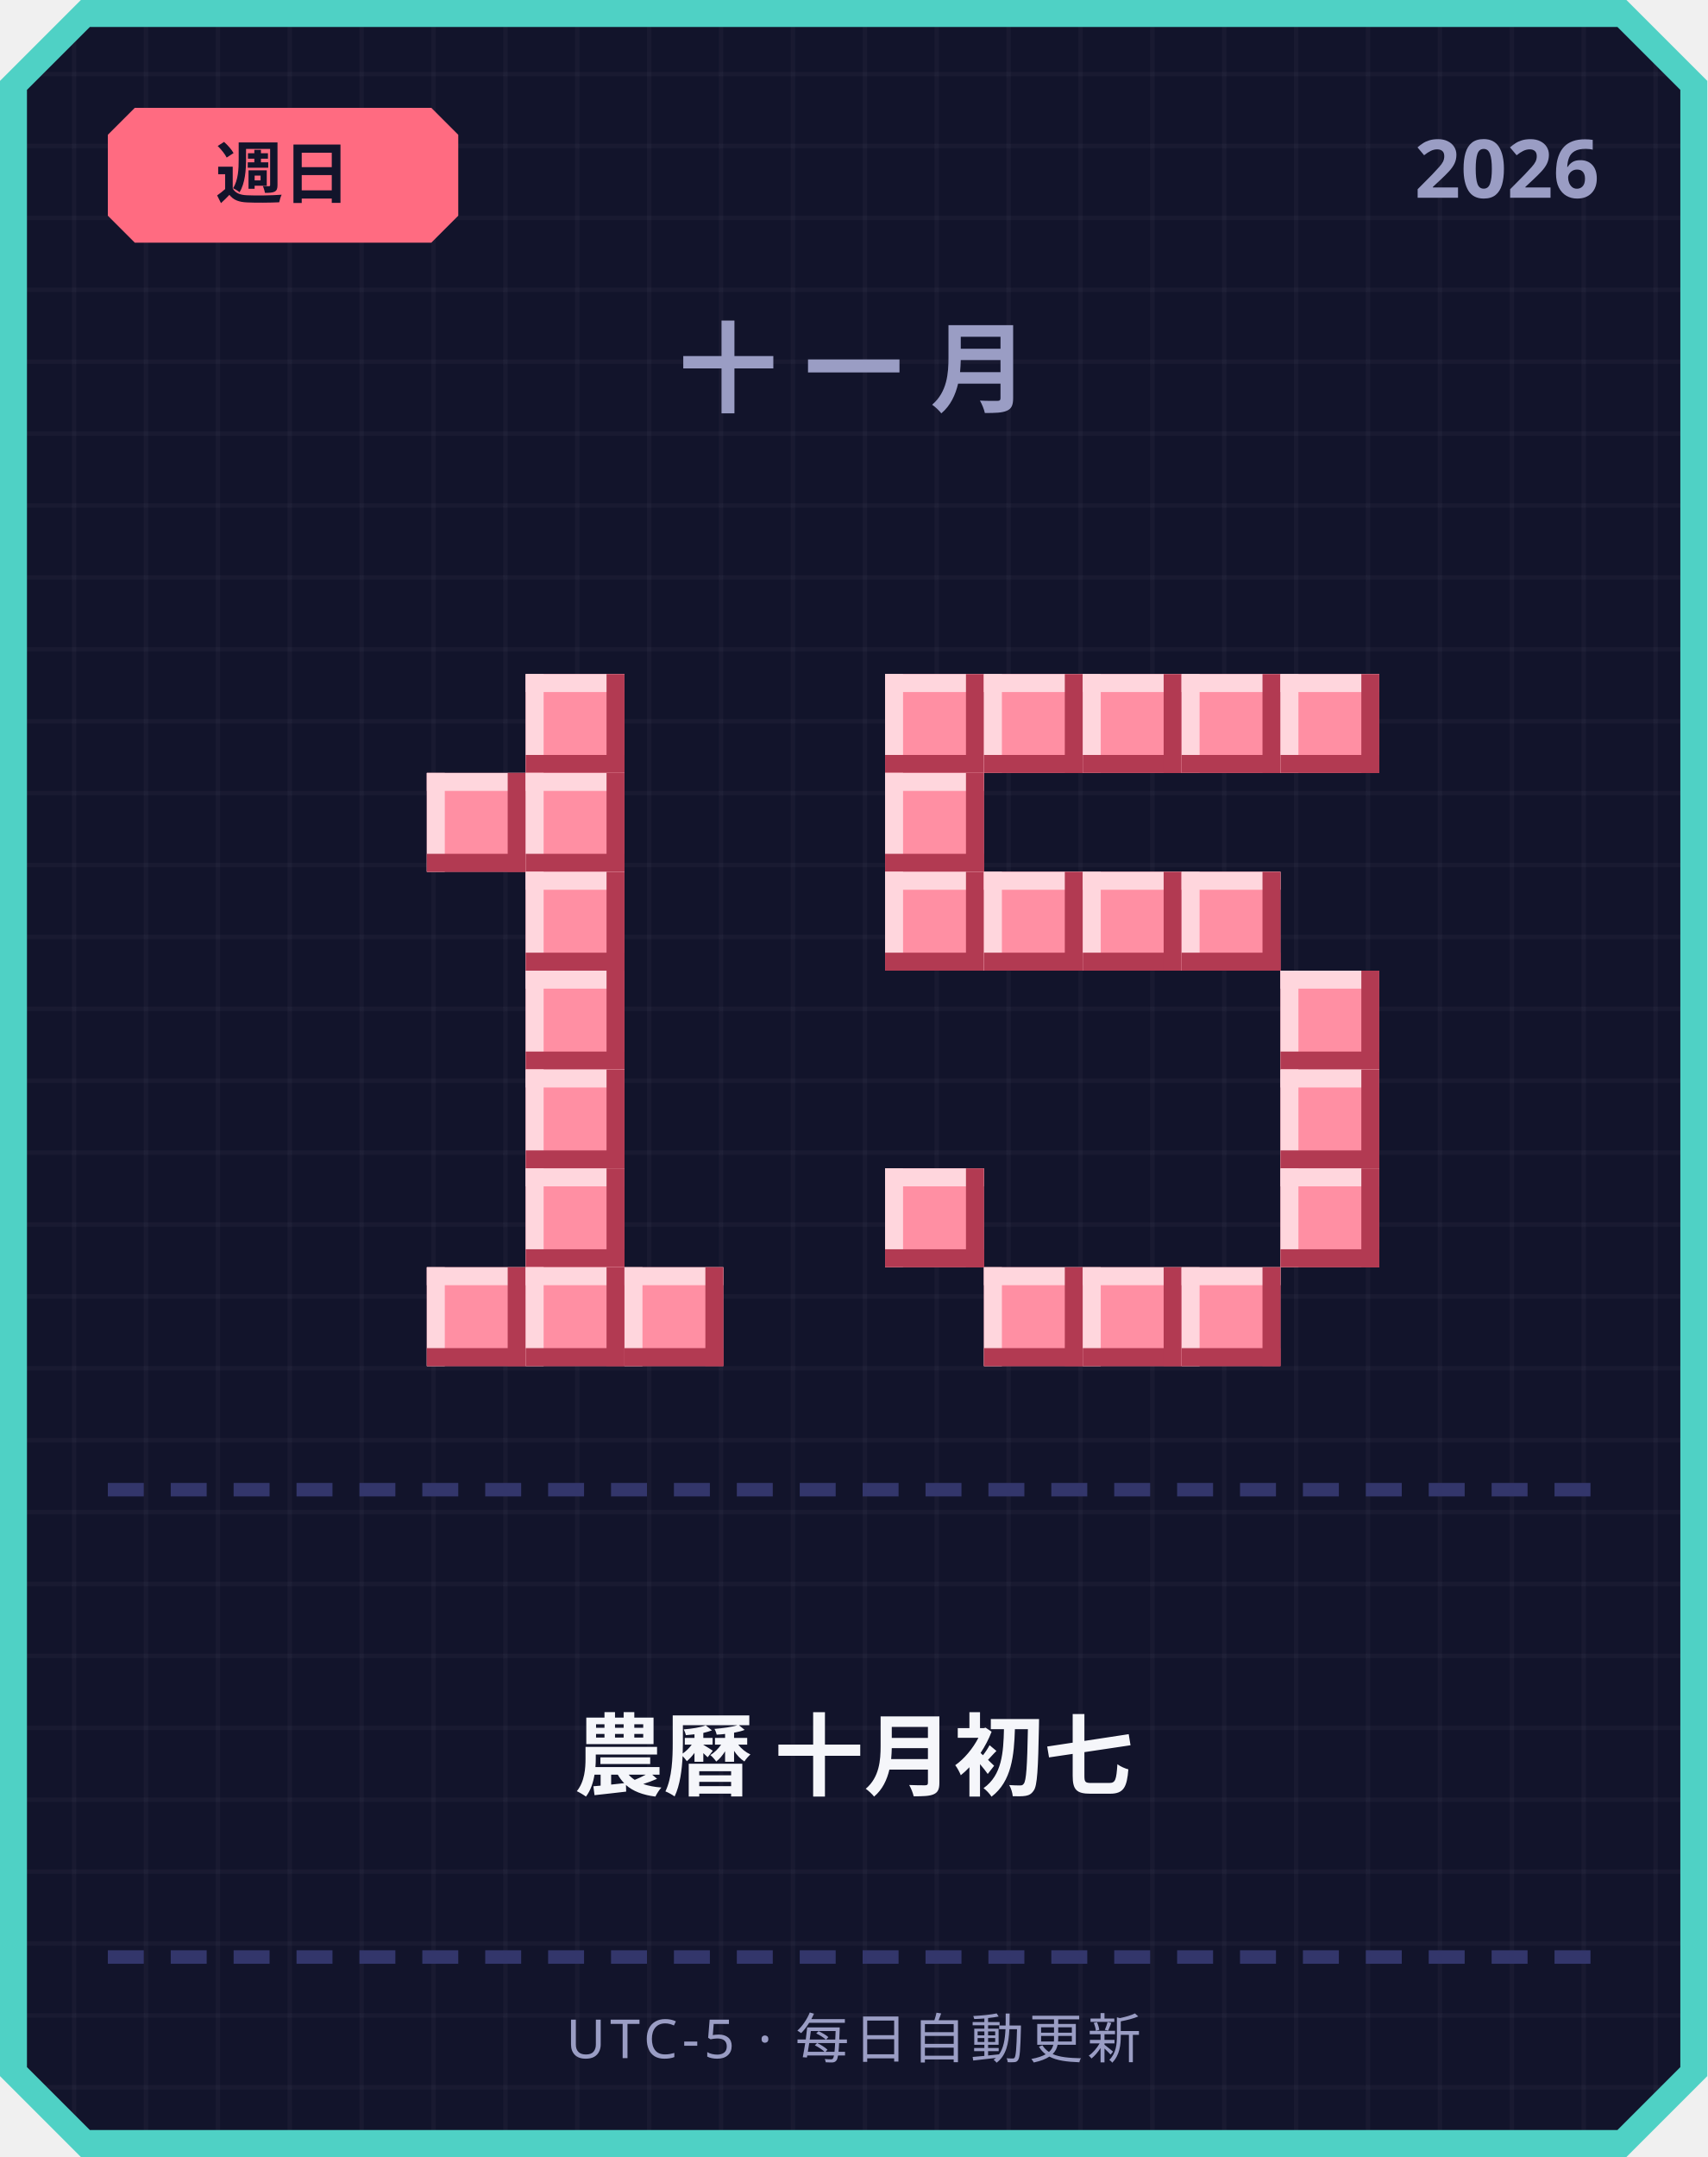
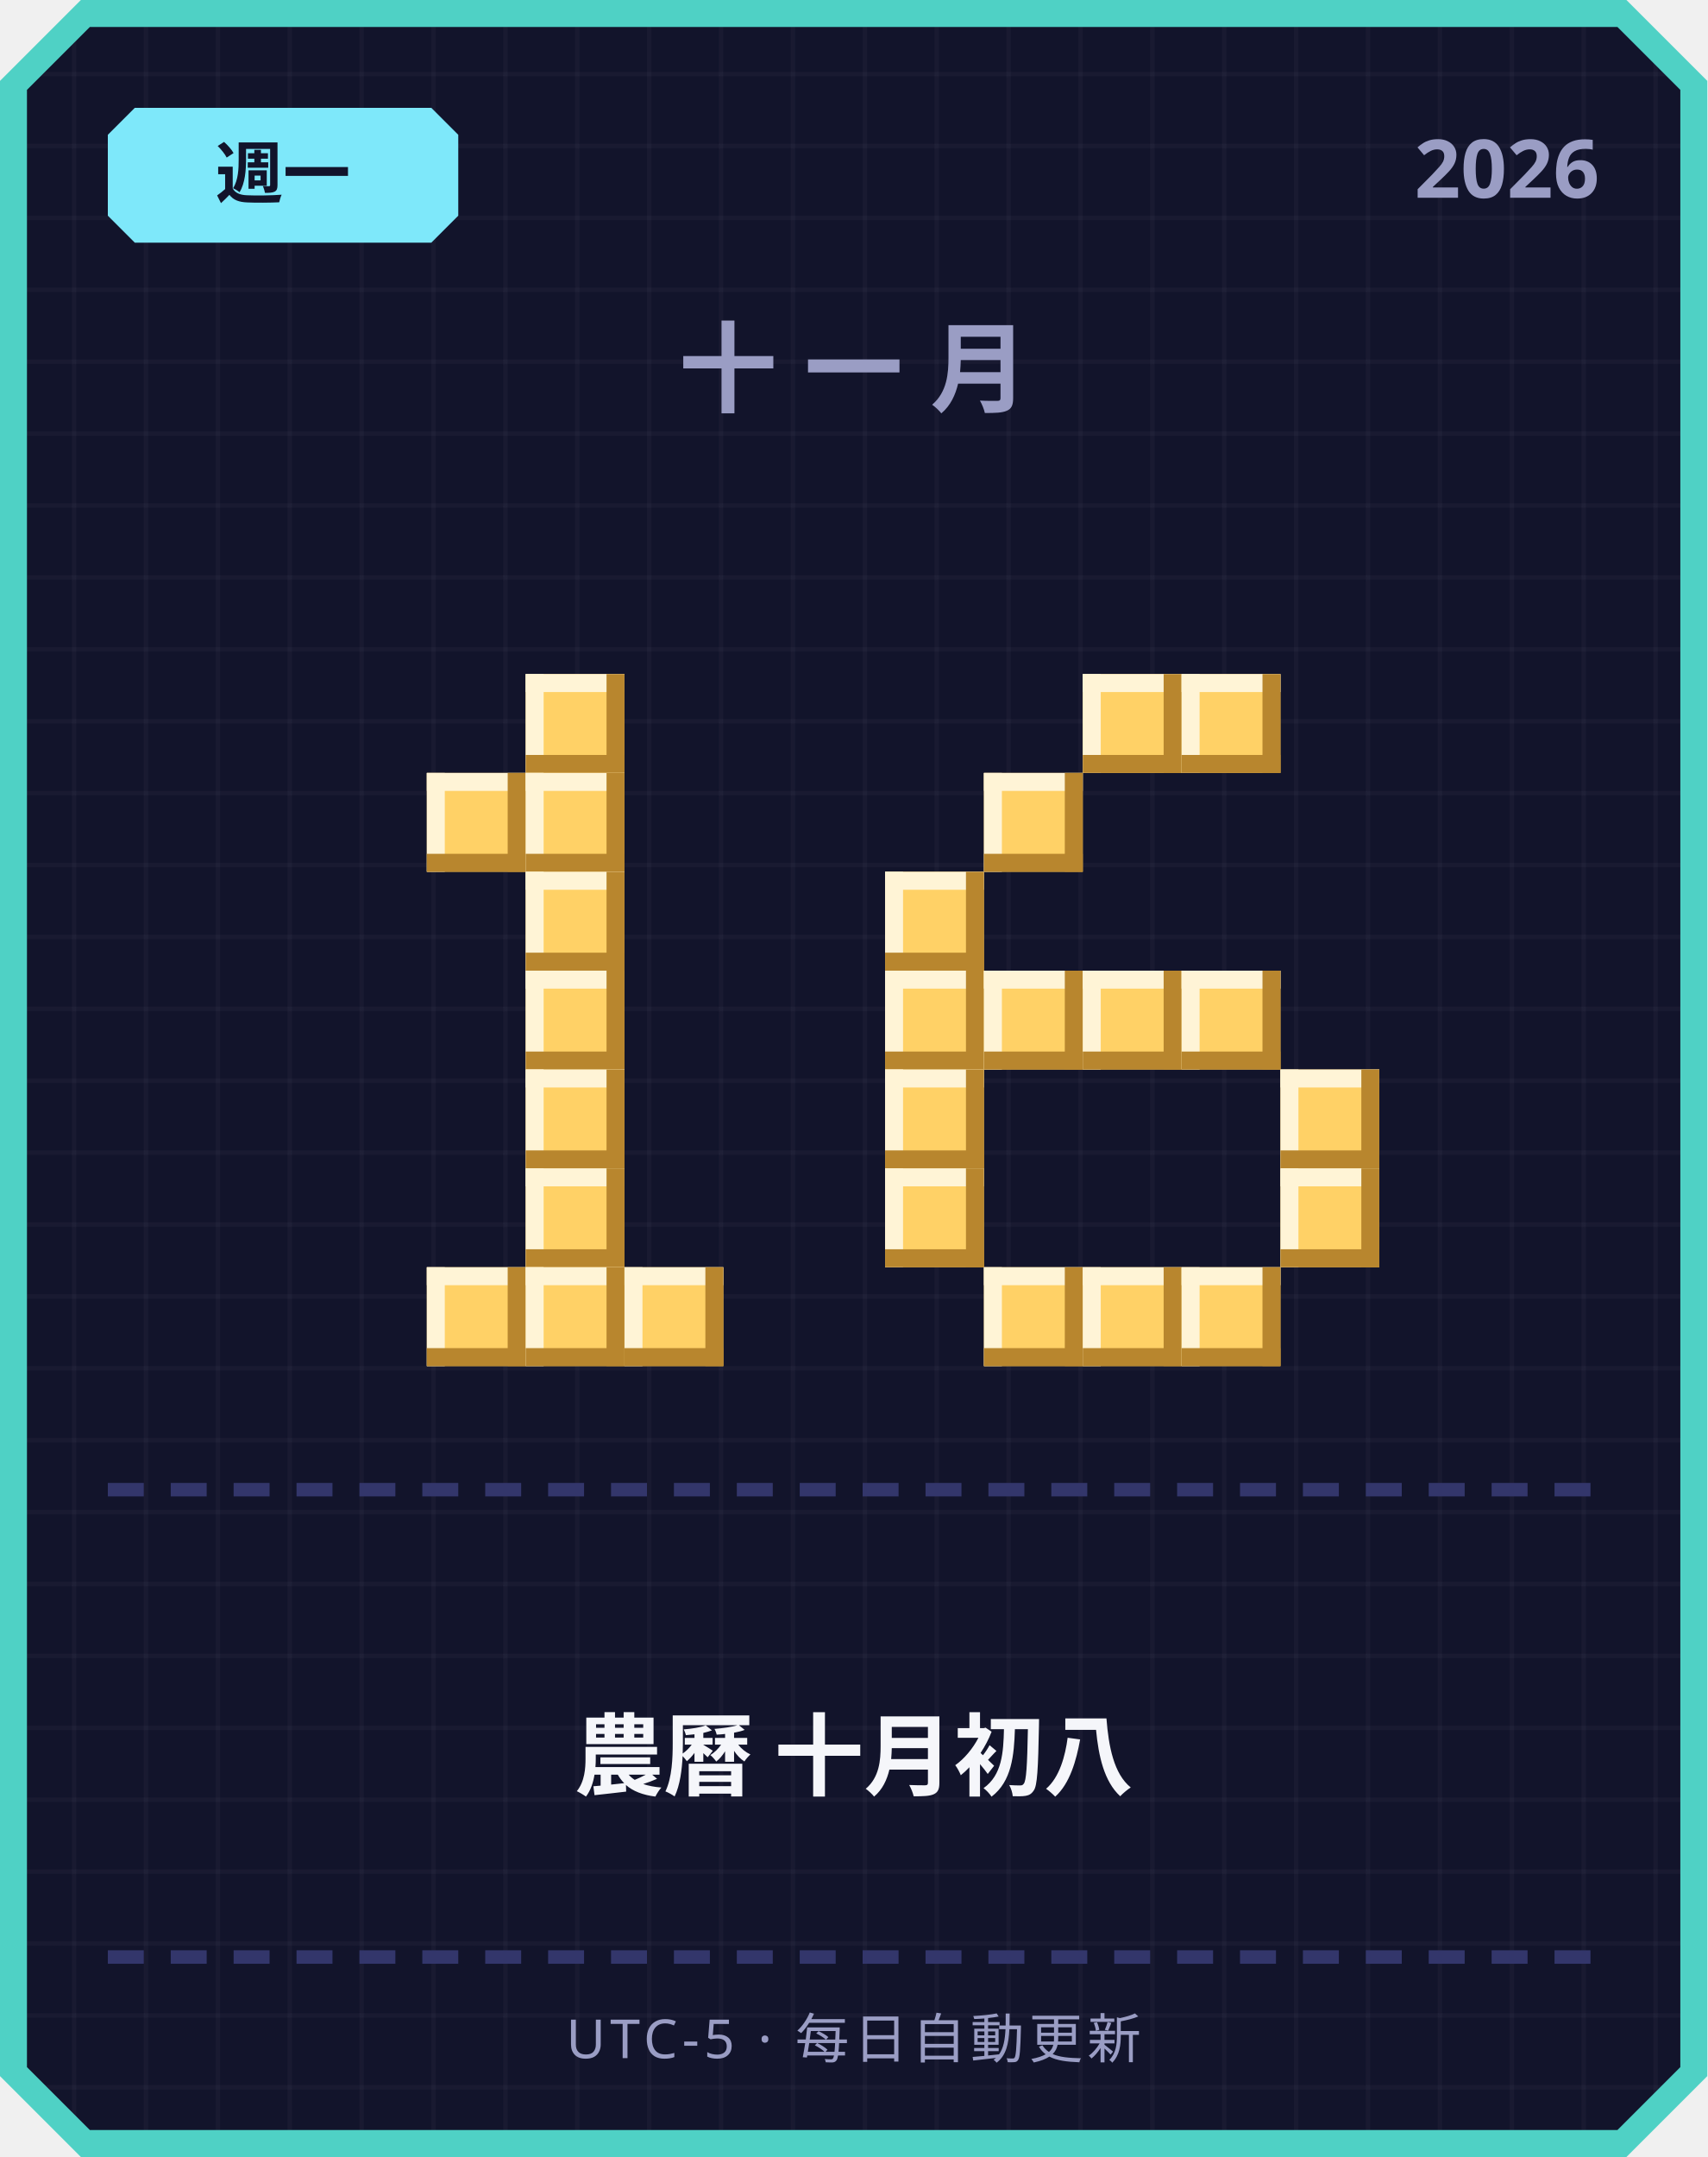
<svg xmlns="http://www.w3.org/2000/svg" width="380" height="480" viewBox="0 0 380 480">
  <defs>
    <pattern id="grid" width="16" height="16" patternUnits="userSpaceOnUse">
      <rect width="16" height="16" fill="#12142b" />
      <rect width="1" height="16" fill="#ffffff" opacity="0.03" />
      <rect width="16" height="1" fill="#ffffff" opacity="0.03" />
    </pattern>
  </defs>
  <path d="M 18,0 L 362,0 L 380,18 L 380,462 L 362,480 L 18,480 L 0,462 L 0,18 Z" fill="#4fd1c5" />
  <path d="M 20,6 L 360,6 L 374,20 L 374,460 L 360,474 L 20,474 L 6,460 L 6,20 Z" fill="url(#grid)" />
-   <path d="M 30,24 L 96,24 L 102,30 L 102,48 L 96,54 L 30,54 L 24,48 L 24,30 Z" fill="#ff6b81" />
-   <text x="63" y="44" text-anchor="middle" font-family="'Segoe UI', sans-serif" font-size="15" font-weight="700" fill="#12142b">週日</text>
+   <path d="M 30,24 L 96,24 L 102,30 L 102,48 L 96,54 L 30,54 L 24,48 L 24,30 Z" fill="#7ee8fa" />
+   <text x="63" y="44" text-anchor="middle" font-family="'Segoe UI', sans-serif" font-size="15" font-weight="700" fill="#12142b">週一</text>
  <text x="356" y="44" text-anchor="end" font-family="'Segoe UI', sans-serif" font-size="18" font-weight="700" fill="#9a9dc4">2026</text>
  <text x="190" y="90" text-anchor="middle" font-family="'Segoe UI', sans-serif" font-size="22" font-weight="700" letter-spacing="6" fill="#9a9dc4">十一月</text>
-   <rect x="117" y="150" width="22" height="22" fill="#ff8fa3" />
-   <rect x="117" y="150" width="22" height="4" fill="#ffd6dd" />
-   <rect x="117" y="150" width="4" height="22" fill="#ffd6dd" />
-   <rect x="117" y="168" width="22" height="4" fill="#b23a52" />
-   <rect x="135" y="150" width="4" height="22" fill="#b23a52" />
-   <rect x="95" y="172" width="22" height="22" fill="#ff8fa3" />
-   <rect x="95" y="172" width="22" height="4" fill="#ffd6dd" />
-   <rect x="95" y="172" width="4" height="22" fill="#ffd6dd" />
-   <rect x="95" y="190" width="22" height="4" fill="#b23a52" />
-   <rect x="113" y="172" width="4" height="22" fill="#b23a52" />
-   <rect x="117" y="172" width="22" height="22" fill="#ff8fa3" />
-   <rect x="117" y="172" width="22" height="4" fill="#ffd6dd" />
-   <rect x="117" y="172" width="4" height="22" fill="#ffd6dd" />
-   <rect x="117" y="190" width="22" height="4" fill="#b23a52" />
-   <rect x="135" y="172" width="4" height="22" fill="#b23a52" />
-   <rect x="117" y="194" width="22" height="22" fill="#ff8fa3" />
-   <rect x="117" y="194" width="22" height="4" fill="#ffd6dd" />
-   <rect x="117" y="194" width="4" height="22" fill="#ffd6dd" />
-   <rect x="117" y="212" width="22" height="4" fill="#b23a52" />
-   <rect x="135" y="194" width="4" height="22" fill="#b23a52" />
-   <rect x="117" y="216" width="22" height="22" fill="#ff8fa3" />
-   <rect x="117" y="216" width="22" height="4" fill="#ffd6dd" />
-   <rect x="117" y="216" width="4" height="22" fill="#ffd6dd" />
-   <rect x="117" y="234" width="22" height="4" fill="#b23a52" />
-   <rect x="135" y="216" width="4" height="22" fill="#b23a52" />
-   <rect x="117" y="238" width="22" height="22" fill="#ff8fa3" />
-   <rect x="117" y="238" width="22" height="4" fill="#ffd6dd" />
-   <rect x="117" y="238" width="4" height="22" fill="#ffd6dd" />
-   <rect x="117" y="256" width="22" height="4" fill="#b23a52" />
-   <rect x="135" y="238" width="4" height="22" fill="#b23a52" />
-   <rect x="117" y="260" width="22" height="22" fill="#ff8fa3" />
-   <rect x="117" y="260" width="22" height="4" fill="#ffd6dd" />
-   <rect x="117" y="260" width="4" height="22" fill="#ffd6dd" />
-   <rect x="117" y="278" width="22" height="4" fill="#b23a52" />
-   <rect x="135" y="260" width="4" height="22" fill="#b23a52" />
-   <rect x="95" y="282" width="22" height="22" fill="#ff8fa3" />
-   <rect x="95" y="282" width="22" height="4" fill="#ffd6dd" />
-   <rect x="95" y="282" width="4" height="22" fill="#ffd6dd" />
-   <rect x="95" y="300" width="22" height="4" fill="#b23a52" />
-   <rect x="113" y="282" width="4" height="22" fill="#b23a52" />
-   <rect x="117" y="282" width="22" height="22" fill="#ff8fa3" />
-   <rect x="117" y="282" width="22" height="4" fill="#ffd6dd" />
-   <rect x="117" y="282" width="4" height="22" fill="#ffd6dd" />
-   <rect x="117" y="300" width="22" height="4" fill="#b23a52" />
-   <rect x="135" y="282" width="4" height="22" fill="#b23a52" />
-   <rect x="139" y="282" width="22" height="22" fill="#ff8fa3" />
-   <rect x="139" y="282" width="22" height="4" fill="#ffd6dd" />
-   <rect x="139" y="282" width="4" height="22" fill="#ffd6dd" />
-   <rect x="139" y="300" width="22" height="4" fill="#b23a52" />
-   <rect x="157" y="282" width="4" height="22" fill="#b23a52" />
-   <rect x="197" y="150" width="22" height="22" fill="#ff8fa3" />
-   <rect x="197" y="150" width="22" height="4" fill="#ffd6dd" />
-   <rect x="197" y="150" width="4" height="22" fill="#ffd6dd" />
-   <rect x="197" y="168" width="22" height="4" fill="#b23a52" />
-   <rect x="215" y="150" width="4" height="22" fill="#b23a52" />
-   <rect x="219" y="150" width="22" height="22" fill="#ff8fa3" />
-   <rect x="219" y="150" width="22" height="4" fill="#ffd6dd" />
-   <rect x="219" y="150" width="4" height="22" fill="#ffd6dd" />
-   <rect x="219" y="168" width="22" height="4" fill="#b23a52" />
-   <rect x="237" y="150" width="4" height="22" fill="#b23a52" />
-   <rect x="241" y="150" width="22" height="22" fill="#ff8fa3" />
-   <rect x="241" y="150" width="22" height="4" fill="#ffd6dd" />
-   <rect x="241" y="150" width="4" height="22" fill="#ffd6dd" />
-   <rect x="241" y="168" width="22" height="4" fill="#b23a52" />
-   <rect x="259" y="150" width="4" height="22" fill="#b23a52" />
-   <rect x="263" y="150" width="22" height="22" fill="#ff8fa3" />
-   <rect x="263" y="150" width="22" height="4" fill="#ffd6dd" />
-   <rect x="263" y="150" width="4" height="22" fill="#ffd6dd" />
-   <rect x="263" y="168" width="22" height="4" fill="#b23a52" />
-   <rect x="281" y="150" width="4" height="22" fill="#b23a52" />
-   <rect x="285" y="150" width="22" height="22" fill="#ff8fa3" />
-   <rect x="285" y="150" width="22" height="4" fill="#ffd6dd" />
-   <rect x="285" y="150" width="4" height="22" fill="#ffd6dd" />
-   <rect x="285" y="168" width="22" height="4" fill="#b23a52" />
-   <rect x="303" y="150" width="4" height="22" fill="#b23a52" />
-   <rect x="197" y="172" width="22" height="22" fill="#ff8fa3" />
-   <rect x="197" y="172" width="22" height="4" fill="#ffd6dd" />
-   <rect x="197" y="172" width="4" height="22" fill="#ffd6dd" />
-   <rect x="197" y="190" width="22" height="4" fill="#b23a52" />
-   <rect x="215" y="172" width="4" height="22" fill="#b23a52" />
-   <rect x="197" y="194" width="22" height="22" fill="#ff8fa3" />
-   <rect x="197" y="194" width="22" height="4" fill="#ffd6dd" />
-   <rect x="197" y="194" width="4" height="22" fill="#ffd6dd" />
-   <rect x="197" y="212" width="22" height="4" fill="#b23a52" />
-   <rect x="215" y="194" width="4" height="22" fill="#b23a52" />
-   <rect x="219" y="194" width="22" height="22" fill="#ff8fa3" />
-   <rect x="219" y="194" width="22" height="4" fill="#ffd6dd" />
-   <rect x="219" y="194" width="4" height="22" fill="#ffd6dd" />
-   <rect x="219" y="212" width="22" height="4" fill="#b23a52" />
-   <rect x="237" y="194" width="4" height="22" fill="#b23a52" />
-   <rect x="241" y="194" width="22" height="22" fill="#ff8fa3" />
-   <rect x="241" y="194" width="22" height="4" fill="#ffd6dd" />
-   <rect x="241" y="194" width="4" height="22" fill="#ffd6dd" />
-   <rect x="241" y="212" width="22" height="4" fill="#b23a52" />
-   <rect x="259" y="194" width="4" height="22" fill="#b23a52" />
-   <rect x="263" y="194" width="22" height="22" fill="#ff8fa3" />
-   <rect x="263" y="194" width="22" height="4" fill="#ffd6dd" />
-   <rect x="263" y="194" width="4" height="22" fill="#ffd6dd" />
-   <rect x="263" y="212" width="22" height="4" fill="#b23a52" />
-   <rect x="281" y="194" width="4" height="22" fill="#b23a52" />
-   <rect x="285" y="216" width="22" height="22" fill="#ff8fa3" />
-   <rect x="285" y="216" width="22" height="4" fill="#ffd6dd" />
-   <rect x="285" y="216" width="4" height="22" fill="#ffd6dd" />
-   <rect x="285" y="234" width="22" height="4" fill="#b23a52" />
-   <rect x="303" y="216" width="4" height="22" fill="#b23a52" />
-   <rect x="285" y="238" width="22" height="22" fill="#ff8fa3" />
-   <rect x="285" y="238" width="22" height="4" fill="#ffd6dd" />
-   <rect x="285" y="238" width="4" height="22" fill="#ffd6dd" />
-   <rect x="285" y="256" width="22" height="4" fill="#b23a52" />
-   <rect x="303" y="238" width="4" height="22" fill="#b23a52" />
-   <rect x="197" y="260" width="22" height="22" fill="#ff8fa3" />
-   <rect x="197" y="260" width="22" height="4" fill="#ffd6dd" />
-   <rect x="197" y="260" width="4" height="22" fill="#ffd6dd" />
-   <rect x="197" y="278" width="22" height="4" fill="#b23a52" />
-   <rect x="215" y="260" width="4" height="22" fill="#b23a52" />
-   <rect x="285" y="260" width="22" height="22" fill="#ff8fa3" />
-   <rect x="285" y="260" width="22" height="4" fill="#ffd6dd" />
-   <rect x="285" y="260" width="4" height="22" fill="#ffd6dd" />
-   <rect x="285" y="278" width="22" height="4" fill="#b23a52" />
-   <rect x="303" y="260" width="4" height="22" fill="#b23a52" />
-   <rect x="219" y="282" width="22" height="22" fill="#ff8fa3" />
-   <rect x="219" y="282" width="22" height="4" fill="#ffd6dd" />
-   <rect x="219" y="282" width="4" height="22" fill="#ffd6dd" />
-   <rect x="219" y="300" width="22" height="4" fill="#b23a52" />
-   <rect x="237" y="282" width="4" height="22" fill="#b23a52" />
-   <rect x="241" y="282" width="22" height="22" fill="#ff8fa3" />
-   <rect x="241" y="282" width="22" height="4" fill="#ffd6dd" />
-   <rect x="241" y="282" width="4" height="22" fill="#ffd6dd" />
-   <rect x="241" y="300" width="22" height="4" fill="#b23a52" />
-   <rect x="259" y="282" width="4" height="22" fill="#b23a52" />
-   <rect x="263" y="282" width="22" height="22" fill="#ff8fa3" />
-   <rect x="263" y="282" width="22" height="4" fill="#ffd6dd" />
-   <rect x="263" y="282" width="4" height="22" fill="#ffd6dd" />
-   <rect x="263" y="300" width="22" height="4" fill="#b23a52" />
-   <rect x="281" y="282" width="4" height="22" fill="#b23a52" />
+   <rect x="117" y="150" width="22" height="22" fill="#ffd166" />
+   <rect x="117" y="150" width="22" height="4" fill="#fff4d6" />
+   <rect x="117" y="150" width="4" height="22" fill="#fff4d6" />
+   <rect x="117" y="168" width="22" height="4" fill="#b8862e" />
+   <rect x="135" y="150" width="4" height="22" fill="#b8862e" />
+   <rect x="95" y="172" width="22" height="22" fill="#ffd166" />
+   <rect x="95" y="172" width="22" height="4" fill="#fff4d6" />
+   <rect x="95" y="172" width="4" height="22" fill="#fff4d6" />
+   <rect x="95" y="190" width="22" height="4" fill="#b8862e" />
+   <rect x="113" y="172" width="4" height="22" fill="#b8862e" />
+   <rect x="117" y="172" width="22" height="22" fill="#ffd166" />
+   <rect x="117" y="172" width="22" height="4" fill="#fff4d6" />
+   <rect x="117" y="172" width="4" height="22" fill="#fff4d6" />
+   <rect x="117" y="190" width="22" height="4" fill="#b8862e" />
+   <rect x="135" y="172" width="4" height="22" fill="#b8862e" />
+   <rect x="117" y="194" width="22" height="22" fill="#ffd166" />
+   <rect x="117" y="194" width="22" height="4" fill="#fff4d6" />
+   <rect x="117" y="194" width="4" height="22" fill="#fff4d6" />
+   <rect x="117" y="212" width="22" height="4" fill="#b8862e" />
+   <rect x="135" y="194" width="4" height="22" fill="#b8862e" />
+   <rect x="117" y="216" width="22" height="22" fill="#ffd166" />
+   <rect x="117" y="216" width="22" height="4" fill="#fff4d6" />
+   <rect x="117" y="216" width="4" height="22" fill="#fff4d6" />
+   <rect x="117" y="234" width="22" height="4" fill="#b8862e" />
+   <rect x="135" y="216" width="4" height="22" fill="#b8862e" />
+   <rect x="117" y="238" width="22" height="22" fill="#ffd166" />
+   <rect x="117" y="238" width="22" height="4" fill="#fff4d6" />
+   <rect x="117" y="238" width="4" height="22" fill="#fff4d6" />
+   <rect x="117" y="256" width="22" height="4" fill="#b8862e" />
+   <rect x="135" y="238" width="4" height="22" fill="#b8862e" />
+   <rect x="117" y="260" width="22" height="22" fill="#ffd166" />
+   <rect x="117" y="260" width="22" height="4" fill="#fff4d6" />
+   <rect x="117" y="260" width="4" height="22" fill="#fff4d6" />
+   <rect x="117" y="278" width="22" height="4" fill="#b8862e" />
+   <rect x="135" y="260" width="4" height="22" fill="#b8862e" />
+   <rect x="95" y="282" width="22" height="22" fill="#ffd166" />
+   <rect x="95" y="282" width="22" height="4" fill="#fff4d6" />
+   <rect x="95" y="282" width="4" height="22" fill="#fff4d6" />
+   <rect x="95" y="300" width="22" height="4" fill="#b8862e" />
+   <rect x="113" y="282" width="4" height="22" fill="#b8862e" />
+   <rect x="117" y="282" width="22" height="22" fill="#ffd166" />
+   <rect x="117" y="282" width="22" height="4" fill="#fff4d6" />
+   <rect x="117" y="282" width="4" height="22" fill="#fff4d6" />
+   <rect x="117" y="300" width="22" height="4" fill="#b8862e" />
+   <rect x="135" y="282" width="4" height="22" fill="#b8862e" />
+   <rect x="139" y="282" width="22" height="22" fill="#ffd166" />
+   <rect x="139" y="282" width="22" height="4" fill="#fff4d6" />
+   <rect x="139" y="282" width="4" height="22" fill="#fff4d6" />
+   <rect x="139" y="300" width="22" height="4" fill="#b8862e" />
+   <rect x="157" y="282" width="4" height="22" fill="#b8862e" />
+   <rect x="241" y="150" width="22" height="22" fill="#ffd166" />
+   <rect x="241" y="150" width="22" height="4" fill="#fff4d6" />
+   <rect x="241" y="150" width="4" height="22" fill="#fff4d6" />
+   <rect x="241" y="168" width="22" height="4" fill="#b8862e" />
+   <rect x="259" y="150" width="4" height="22" fill="#b8862e" />
+   <rect x="263" y="150" width="22" height="22" fill="#ffd166" />
+   <rect x="263" y="150" width="22" height="4" fill="#fff4d6" />
+   <rect x="263" y="150" width="4" height="22" fill="#fff4d6" />
+   <rect x="263" y="168" width="22" height="4" fill="#b8862e" />
+   <rect x="281" y="150" width="4" height="22" fill="#b8862e" />
+   <rect x="219" y="172" width="22" height="22" fill="#ffd166" />
+   <rect x="219" y="172" width="22" height="4" fill="#fff4d6" />
+   <rect x="219" y="172" width="4" height="22" fill="#fff4d6" />
+   <rect x="219" y="190" width="22" height="4" fill="#b8862e" />
+   <rect x="237" y="172" width="4" height="22" fill="#b8862e" />
+   <rect x="197" y="194" width="22" height="22" fill="#ffd166" />
+   <rect x="197" y="194" width="22" height="4" fill="#fff4d6" />
+   <rect x="197" y="194" width="4" height="22" fill="#fff4d6" />
+   <rect x="197" y="212" width="22" height="4" fill="#b8862e" />
+   <rect x="215" y="194" width="4" height="22" fill="#b8862e" />
+   <rect x="197" y="216" width="22" height="22" fill="#ffd166" />
+   <rect x="197" y="216" width="22" height="4" fill="#fff4d6" />
+   <rect x="197" y="216" width="4" height="22" fill="#fff4d6" />
+   <rect x="197" y="234" width="22" height="4" fill="#b8862e" />
+   <rect x="215" y="216" width="4" height="22" fill="#b8862e" />
+   <rect x="219" y="216" width="22" height="22" fill="#ffd166" />
+   <rect x="219" y="216" width="22" height="4" fill="#fff4d6" />
+   <rect x="219" y="216" width="4" height="22" fill="#fff4d6" />
+   <rect x="219" y="234" width="22" height="4" fill="#b8862e" />
+   <rect x="237" y="216" width="4" height="22" fill="#b8862e" />
+   <rect x="241" y="216" width="22" height="22" fill="#ffd166" />
+   <rect x="241" y="216" width="22" height="4" fill="#fff4d6" />
+   <rect x="241" y="216" width="4" height="22" fill="#fff4d6" />
+   <rect x="241" y="234" width="22" height="4" fill="#b8862e" />
+   <rect x="259" y="216" width="4" height="22" fill="#b8862e" />
+   <rect x="263" y="216" width="22" height="22" fill="#ffd166" />
+   <rect x="263" y="216" width="22" height="4" fill="#fff4d6" />
+   <rect x="263" y="216" width="4" height="22" fill="#fff4d6" />
+   <rect x="263" y="234" width="22" height="4" fill="#b8862e" />
+   <rect x="281" y="216" width="4" height="22" fill="#b8862e" />
+   <rect x="197" y="238" width="22" height="22" fill="#ffd166" />
+   <rect x="197" y="238" width="22" height="4" fill="#fff4d6" />
+   <rect x="197" y="238" width="4" height="22" fill="#fff4d6" />
+   <rect x="197" y="256" width="22" height="4" fill="#b8862e" />
+   <rect x="215" y="238" width="4" height="22" fill="#b8862e" />
+   <rect x="285" y="238" width="22" height="22" fill="#ffd166" />
+   <rect x="285" y="238" width="22" height="4" fill="#fff4d6" />
+   <rect x="285" y="238" width="4" height="22" fill="#fff4d6" />
+   <rect x="285" y="256" width="22" height="4" fill="#b8862e" />
+   <rect x="303" y="238" width="4" height="22" fill="#b8862e" />
+   <rect x="197" y="260" width="22" height="22" fill="#ffd166" />
+   <rect x="197" y="260" width="22" height="4" fill="#fff4d6" />
+   <rect x="197" y="260" width="4" height="22" fill="#fff4d6" />
+   <rect x="197" y="278" width="22" height="4" fill="#b8862e" />
+   <rect x="215" y="260" width="4" height="22" fill="#b8862e" />
+   <rect x="285" y="260" width="22" height="22" fill="#ffd166" />
+   <rect x="285" y="260" width="22" height="4" fill="#fff4d6" />
+   <rect x="285" y="260" width="4" height="22" fill="#fff4d6" />
+   <rect x="285" y="278" width="22" height="4" fill="#b8862e" />
+   <rect x="303" y="260" width="4" height="22" fill="#b8862e" />
+   <rect x="219" y="282" width="22" height="22" fill="#ffd166" />
+   <rect x="219" y="282" width="22" height="4" fill="#fff4d6" />
+   <rect x="219" y="282" width="4" height="22" fill="#fff4d6" />
+   <rect x="219" y="300" width="22" height="4" fill="#b8862e" />
+   <rect x="237" y="282" width="4" height="22" fill="#b8862e" />
+   <rect x="241" y="282" width="22" height="22" fill="#ffd166" />
+   <rect x="241" y="282" width="22" height="4" fill="#fff4d6" />
+   <rect x="241" y="282" width="4" height="22" fill="#fff4d6" />
+   <rect x="241" y="300" width="22" height="4" fill="#b8862e" />
+   <rect x="259" y="282" width="4" height="22" fill="#b8862e" />
+   <rect x="263" y="282" width="22" height="22" fill="#ffd166" />
+   <rect x="263" y="282" width="22" height="4" fill="#fff4d6" />
+   <rect x="263" y="282" width="4" height="22" fill="#fff4d6" />
+   <rect x="263" y="300" width="22" height="4" fill="#b8862e" />
+   <rect x="281" y="282" width="4" height="22" fill="#b8862e" />
  <rect x="24" y="330" width="8" height="3" fill="#33366b" />
  <rect x="38" y="330" width="8" height="3" fill="#33366b" />
  <rect x="52" y="330" width="8" height="3" fill="#33366b" />
  <rect x="66" y="330" width="8" height="3" fill="#33366b" />
  <rect x="80" y="330" width="8" height="3" fill="#33366b" />
  <rect x="94" y="330" width="8" height="3" fill="#33366b" />
  <rect x="108" y="330" width="8" height="3" fill="#33366b" />
  <rect x="122" y="330" width="8" height="3" fill="#33366b" />
  <rect x="136" y="330" width="8" height="3" fill="#33366b" />
  <rect x="150" y="330" width="8" height="3" fill="#33366b" />
  <rect x="164" y="330" width="8" height="3" fill="#33366b" />
  <rect x="178" y="330" width="8" height="3" fill="#33366b" />
  <rect x="192" y="330" width="8" height="3" fill="#33366b" />
  <rect x="206" y="330" width="8" height="3" fill="#33366b" />
  <rect x="220" y="330" width="8" height="3" fill="#33366b" />
  <rect x="234" y="330" width="8" height="3" fill="#33366b" />
  <rect x="248" y="330" width="8" height="3" fill="#33366b" />
  <rect x="262" y="330" width="8" height="3" fill="#33366b" />
  <rect x="276" y="330" width="8" height="3" fill="#33366b" />
  <rect x="290" y="330" width="8" height="3" fill="#33366b" />
  <rect x="304" y="330" width="8" height="3" fill="#33366b" />
  <rect x="318" y="330" width="8" height="3" fill="#33366b" />
  <rect x="332" y="330" width="8" height="3" fill="#33366b" />
  <rect x="346" y="330" width="8" height="3" fill="#33366b" />
-   <text x="190" y="398" text-anchor="middle" font-family="'Segoe UI', 'Microsoft JhengHei', sans-serif" font-size="20" font-weight="700" fill="#f5f6fa">農曆 十月初七</text>
+   <text x="190" y="398" text-anchor="middle" font-family="'Segoe UI', 'Microsoft JhengHei', sans-serif" font-size="20" font-weight="700" fill="#f5f6fa">農曆 十月初八</text>
  <rect x="24" y="434" width="8" height="3" fill="#33366b" />
  <rect x="38" y="434" width="8" height="3" fill="#33366b" />
  <rect x="52" y="434" width="8" height="3" fill="#33366b" />
  <rect x="66" y="434" width="8" height="3" fill="#33366b" />
  <rect x="80" y="434" width="8" height="3" fill="#33366b" />
  <rect x="94" y="434" width="8" height="3" fill="#33366b" />
  <rect x="108" y="434" width="8" height="3" fill="#33366b" />
  <rect x="122" y="434" width="8" height="3" fill="#33366b" />
  <rect x="136" y="434" width="8" height="3" fill="#33366b" />
  <rect x="150" y="434" width="8" height="3" fill="#33366b" />
  <rect x="164" y="434" width="8" height="3" fill="#33366b" />
  <rect x="178" y="434" width="8" height="3" fill="#33366b" />
  <rect x="192" y="434" width="8" height="3" fill="#33366b" />
  <rect x="206" y="434" width="8" height="3" fill="#33366b" />
  <rect x="220" y="434" width="8" height="3" fill="#33366b" />
  <rect x="234" y="434" width="8" height="3" fill="#33366b" />
  <rect x="248" y="434" width="8" height="3" fill="#33366b" />
  <rect x="262" y="434" width="8" height="3" fill="#33366b" />
  <rect x="276" y="434" width="8" height="3" fill="#33366b" />
  <rect x="290" y="434" width="8" height="3" fill="#33366b" />
  <rect x="304" y="434" width="8" height="3" fill="#33366b" />
  <rect x="318" y="434" width="8" height="3" fill="#33366b" />
  <rect x="332" y="434" width="8" height="3" fill="#33366b" />
  <rect x="346" y="434" width="8" height="3" fill="#33366b" />
  <text x="190" y="458" text-anchor="middle" font-family="'Segoe UI', sans-serif" font-size="12" letter-spacing="1" fill="#9a9dc4">UTC-5 · 每日自動更新</text>
</svg>
